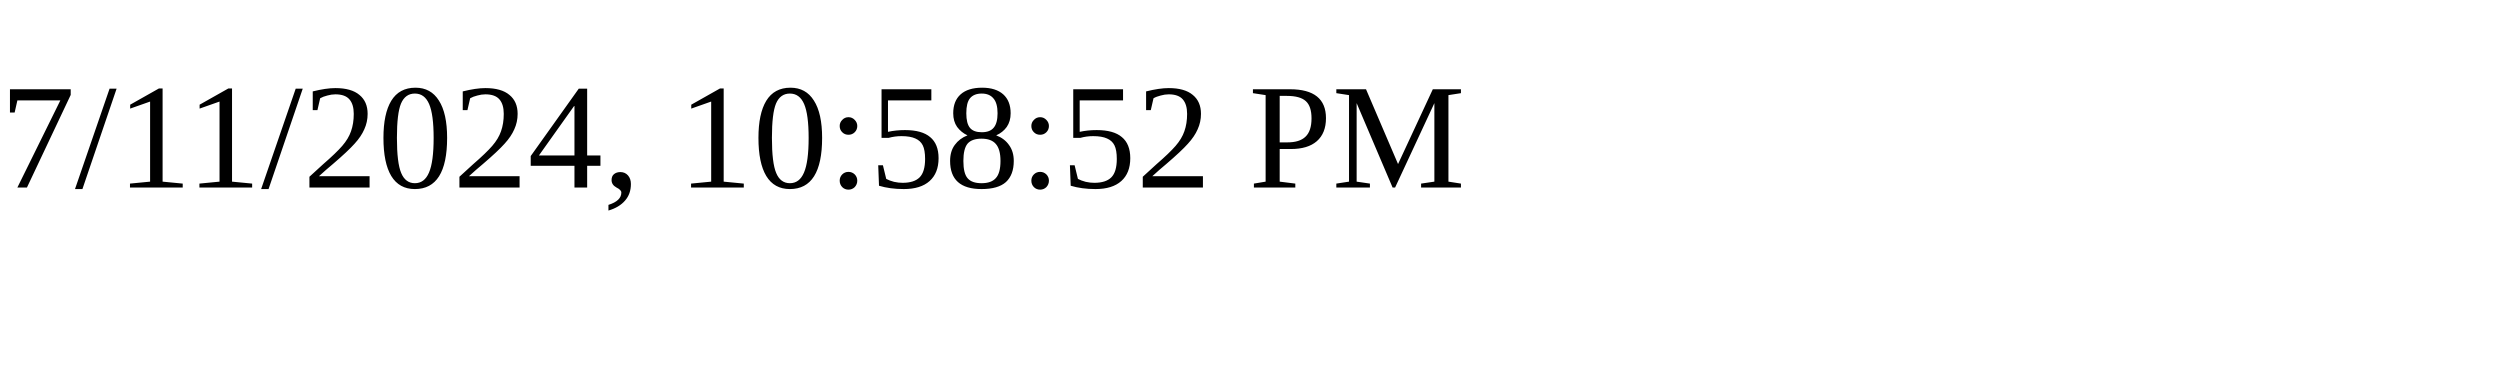
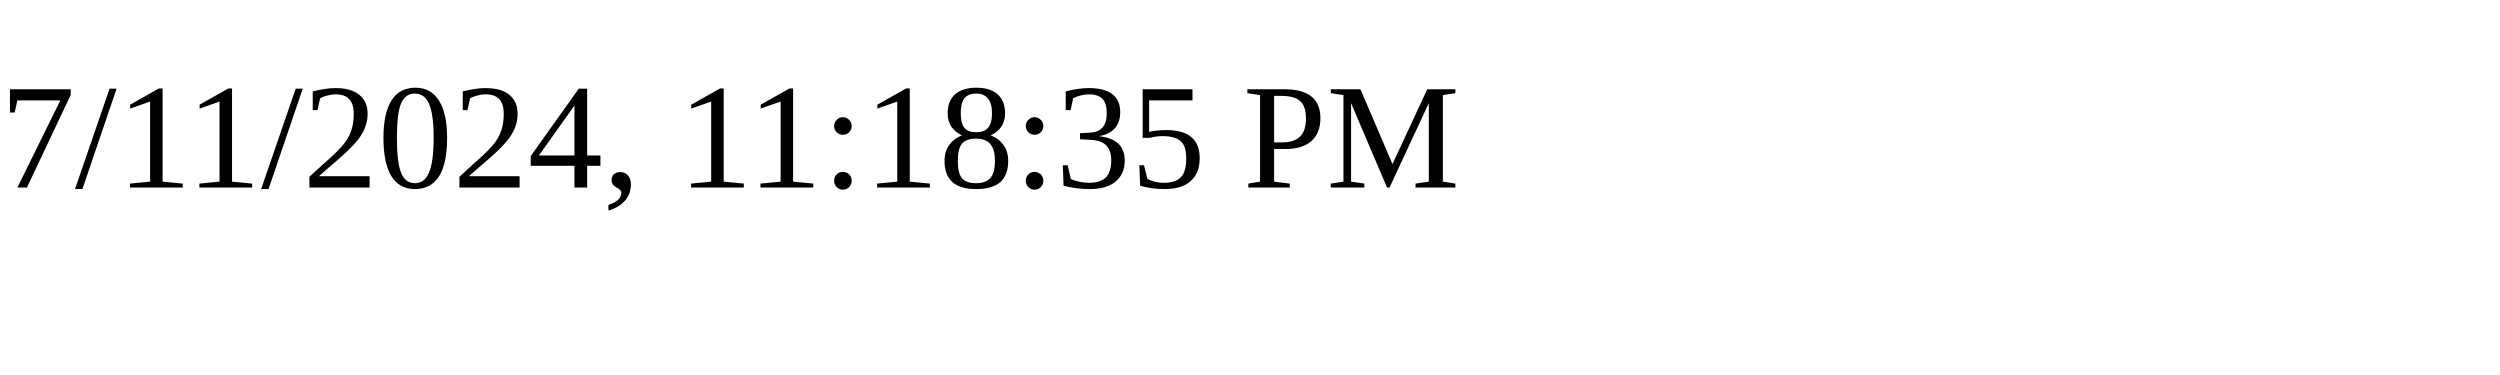
<svg xmlns="http://www.w3.org/2000/svg" height="30" width="200">
-   <text x="0" y="15">7/11/2024, 10:58:52 PM</text>
+   <text x="0" y="15">7/11/2024, 11:18:35 PM</text>
</svg>
